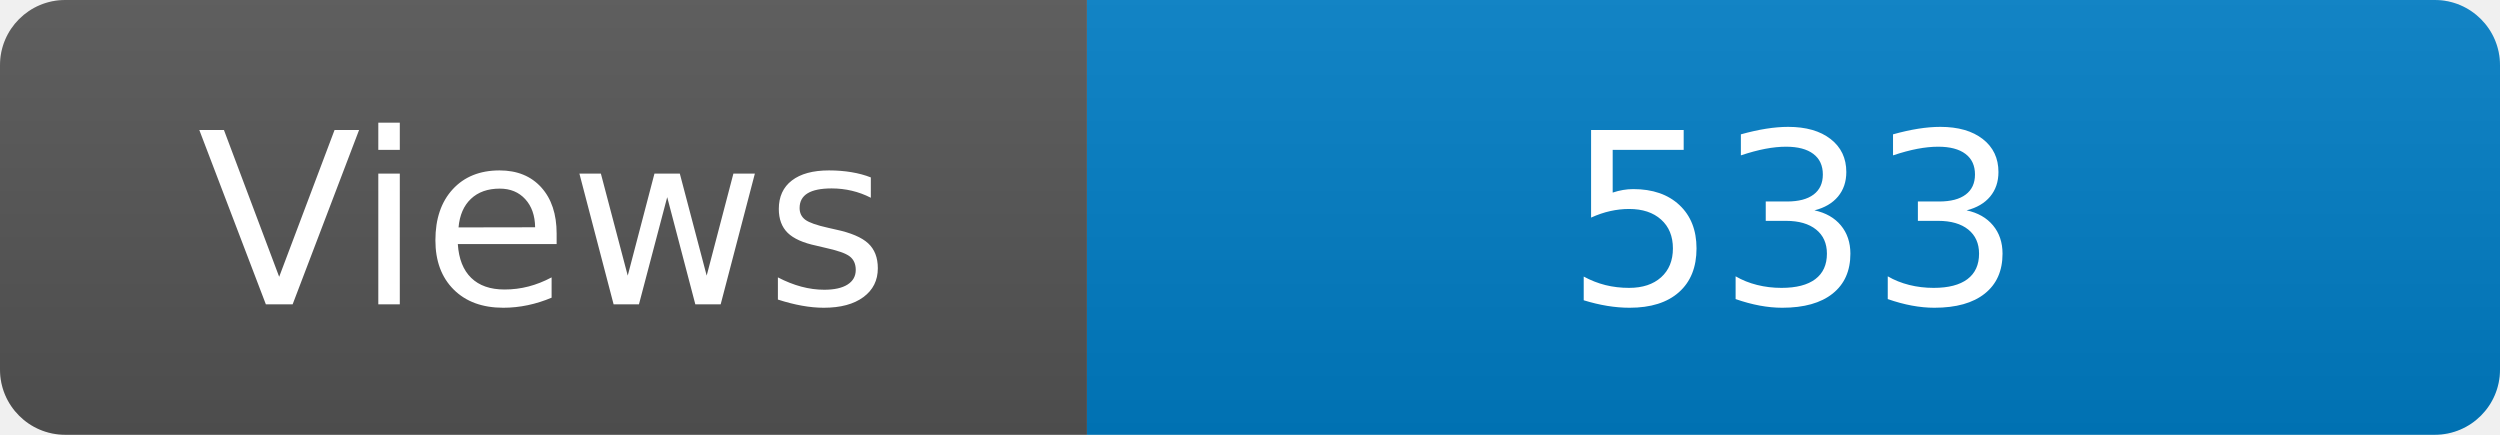
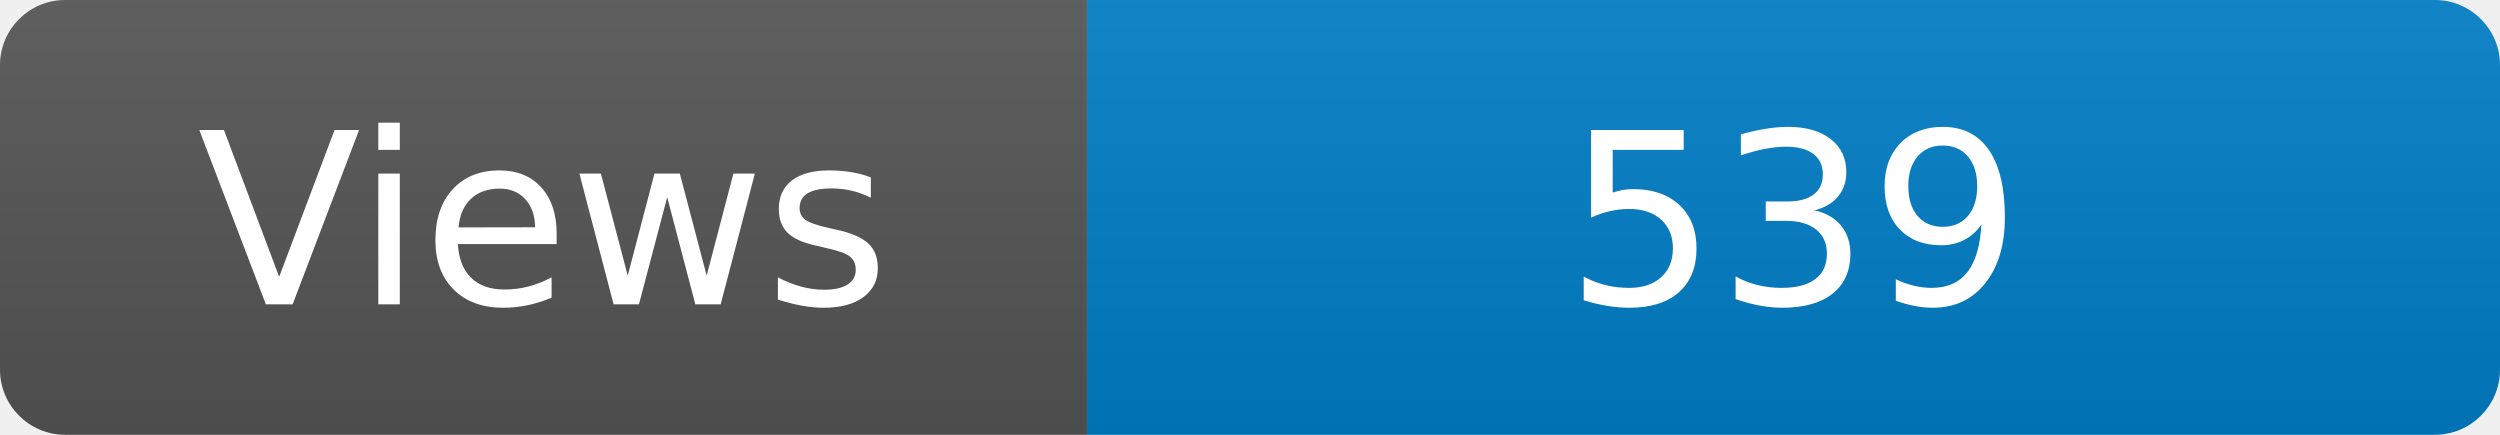
<svg xmlns="http://www.w3.org/2000/svg" width="115" height="20" role="img" aria-label="Maintained?: yes">
  <linearGradient id="s" x2="0" y2="100%">
    <stop offset="0" stop-color="#bbb" stop-opacity=".1" />
    <stop offset="1" stop-opacity=".1" />
  </linearGradient>
  <clipPath id="r">
    <rect width="115" height="20" rx="3" fill="#fff" />
  </clipPath>
  <g clip-path="url(#r)">
    <rect width="50" height="20" fill="#555" />
    <rect x="50" width="160" height="20" fill="#007ec6" />
    <rect width="115" height="20" fill="url(#s)" />
  </g>
  <g fill="#fff" text-anchor="middle" font-family="Verdana,Geneva,DejaVu Sans,sans-serif" font-size="110">
    <text x="250" y="140" transform="scale(.1)" fill="#fff">Views</text>
-     <text x="825" y="140" transform="scale(.1)" fill="#fff">533</text>
+     <text x="825" y="140" transform="scale(.1)" fill="#fff">539</text>
  </g>
</svg>
